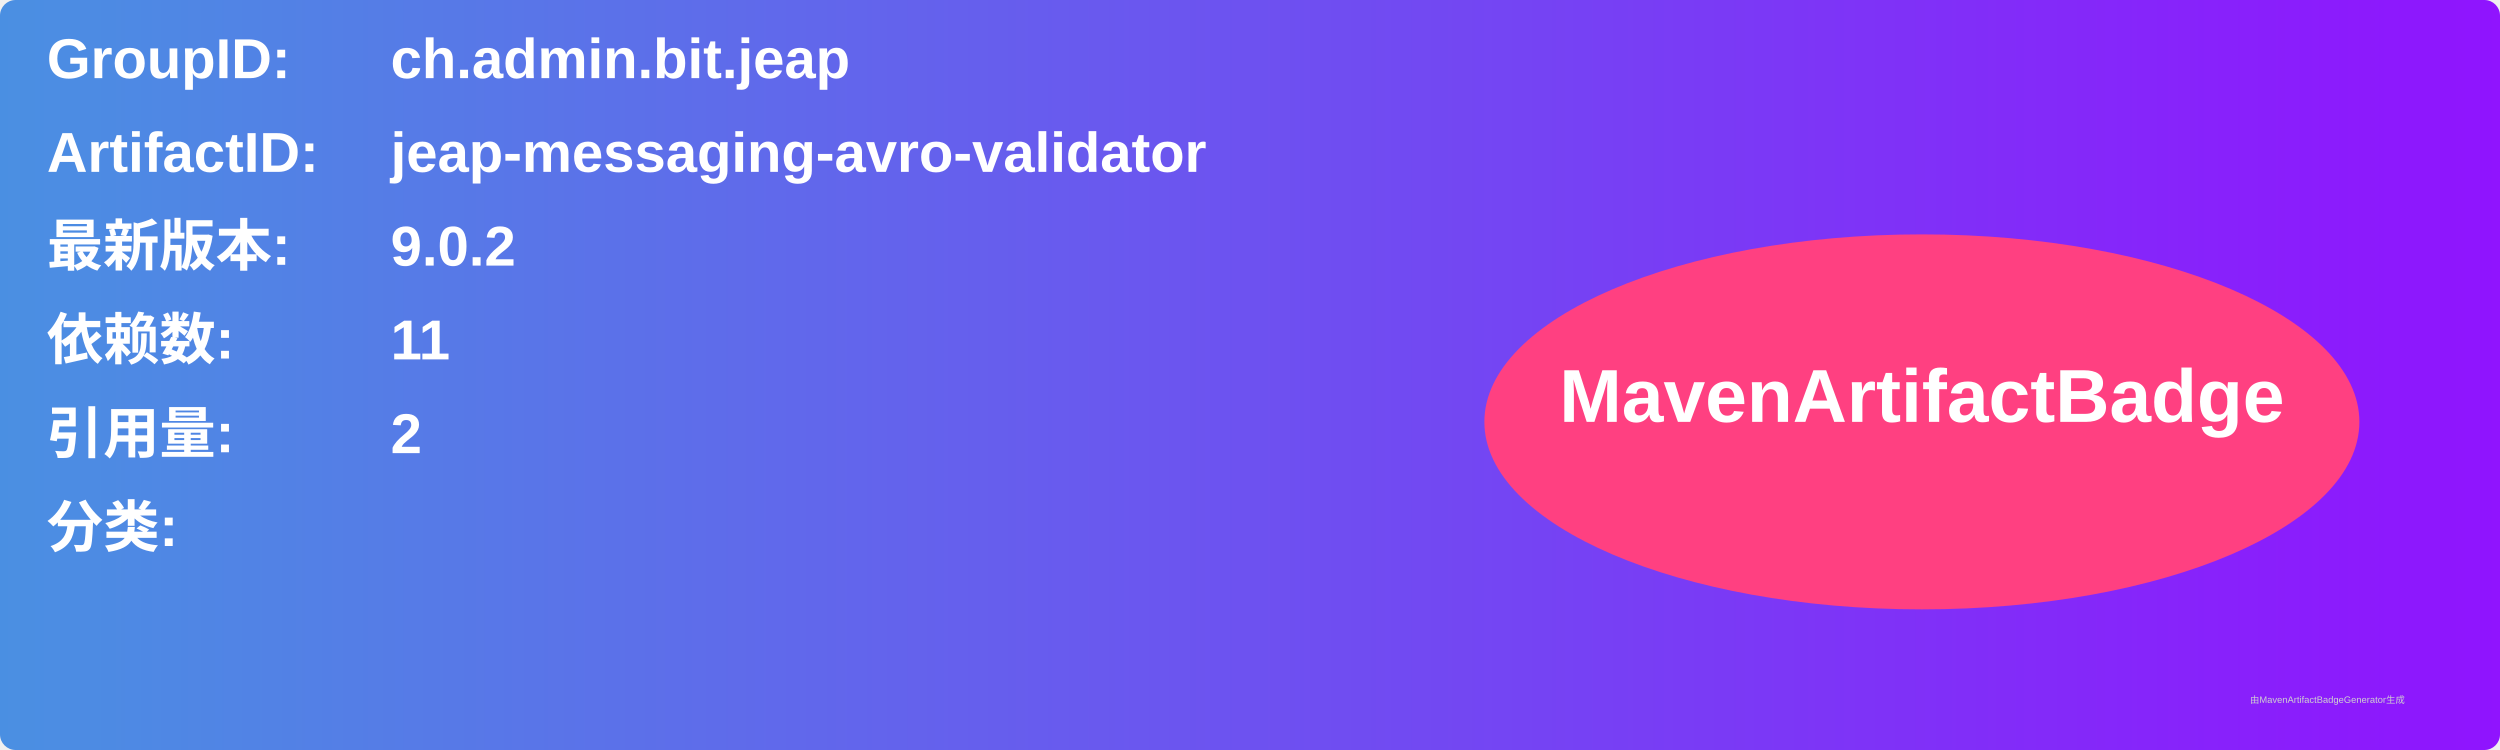
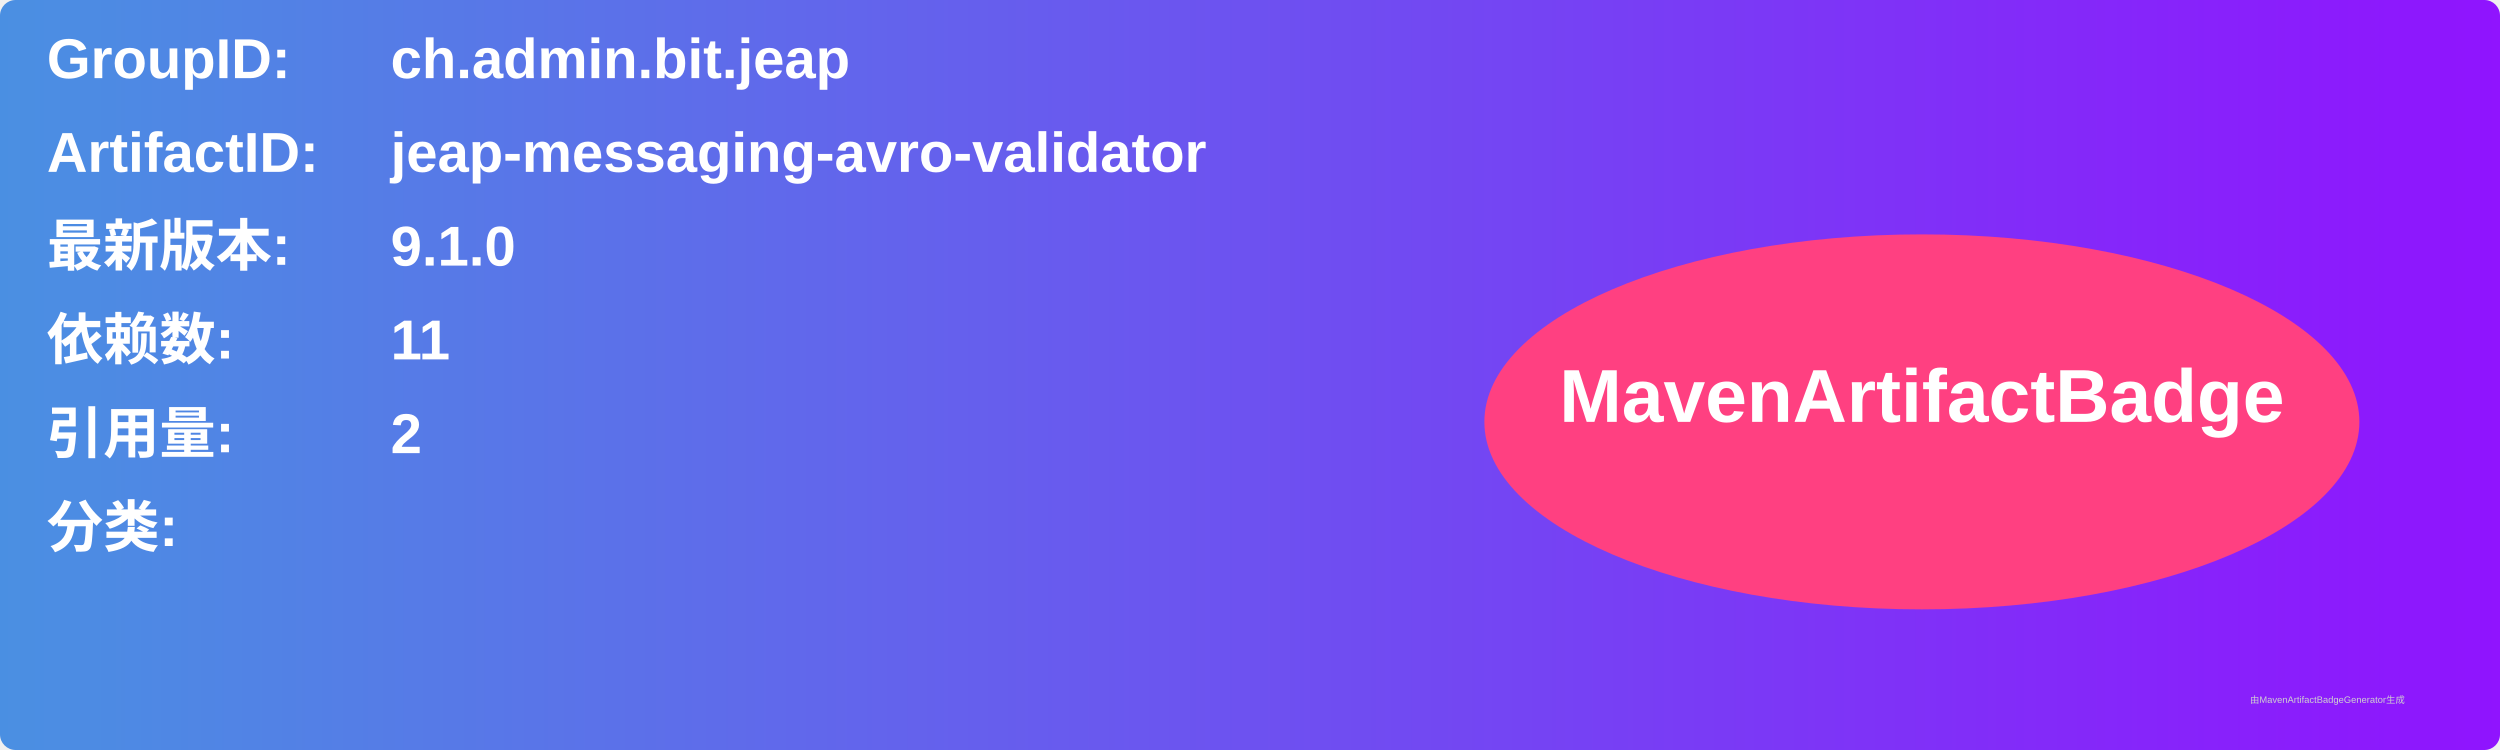
<svg xmlns="http://www.w3.org/2000/svg" width="800" height="240" viewBox="0 0 800 240">
  <linearGradient id="grad" x1="0%" y1="0%" x2="100%" y2="0%">
    <stop offset="0%" stop-color="#4a90e2" />
    <stop offset="100%" stop-color="#9013fe" />
  </linearGradient>
  <rect width="100%" height="100%" rx="5" ry="5" fill="url(#grad)" />
  <g transform="translate(15, 15)">
    <text x="0" y="10" font-family="Arial" font-size="18" fill="white" font-weight="bold" width="260">GroupID:</text>
    <text x="110" y="10" font-family="Arial" font-size="18" fill="white" font-weight="bold" width="460">ch.admin.bit.jeap</text>
    <text x="0" y="40" font-family="Arial" font-size="18" fill="white" font-weight="bold" width="260">ArtifactID:</text>
    <text x="110" y="40" font-family="Arial" font-size="18" fill="white" font-weight="bold" width="460">jeap-messaging-avro-validator</text>
    <text x="0" y="70" font-family="Arial" font-size="18" fill="white" font-weight="bold">最新版本:</text>
    <text x="110" y="70" font-family="Arial" font-size="18" fill="white" font-weight="bold">
-       <tspan font-weight="bold">9.0.2</tspan>
+       <tspan font-weight="bold">9.1.0</tspan>
    </text>
    <text x="0" y="100" font-family="Arial" font-size="18" fill="white" font-weight="bold">依赖数: </text>
    <text x="110" y="100" font-family="Arial" font-size="18" fill="white">
      <tspan font-weight="bold">11</tspan>
    </text>
    <text x="0" y="130" font-family="Arial" font-size="18" fill="white" font-weight="bold">引用量: </text>
    <text x="110" y="130" font-family="Arial" font-size="18" fill="white">
      <tspan font-weight="bold">2</tspan>
    </text>
    <text x="0" y="160" font-family="Arial" font-size="18" fill="white" font-weight="bold">分类:</text>
    <text x="10" y="190" font-family="Arial" font-size="10" fill="white">
      <tspan font-weight="bold" />
    </text>
    <ellipse cx="600" cy="120" rx="140" ry="60" fill="#ff4081" />
    <text x="600" y="120" text-anchor="middle" font-family="Arial" font-size="24" fill="white" font-weight="bold">MavenArtifactBadge</text>
  </g>
  <text x="720" y="225" font-family="Arial" font-size="3" fill="#d0d0d0">由MavenArtifactBadgeGenerator生成</text>
</svg>
